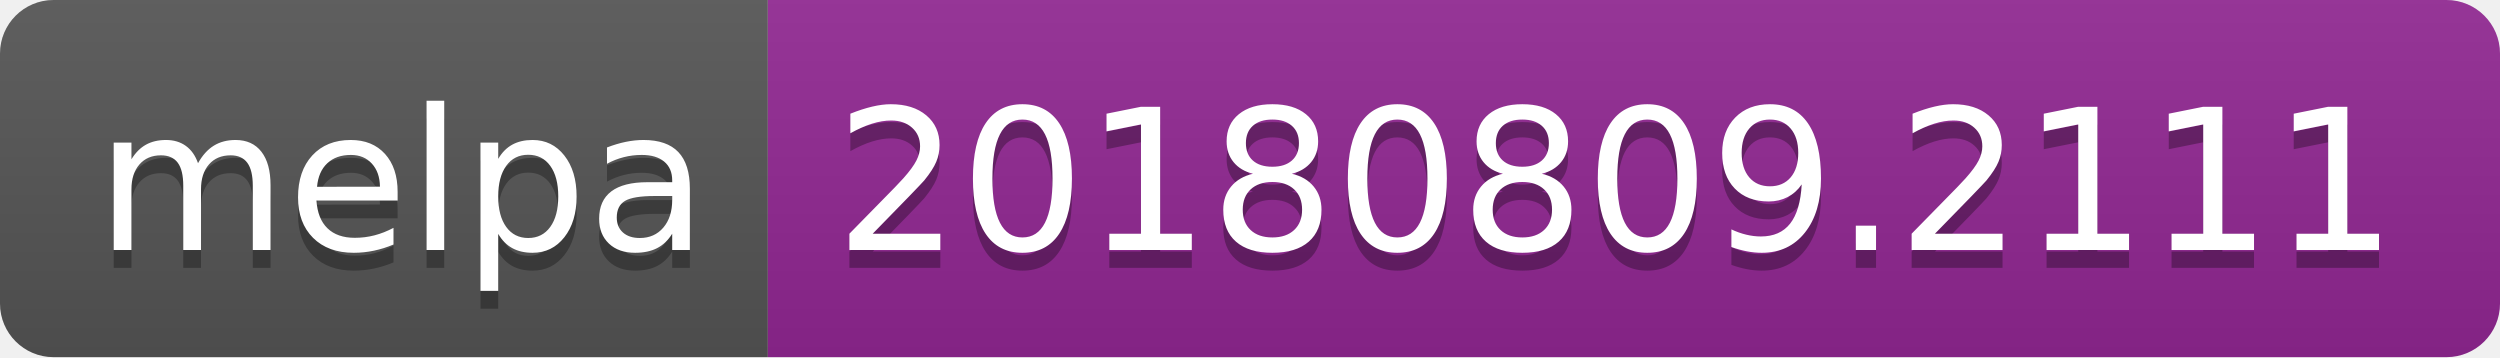
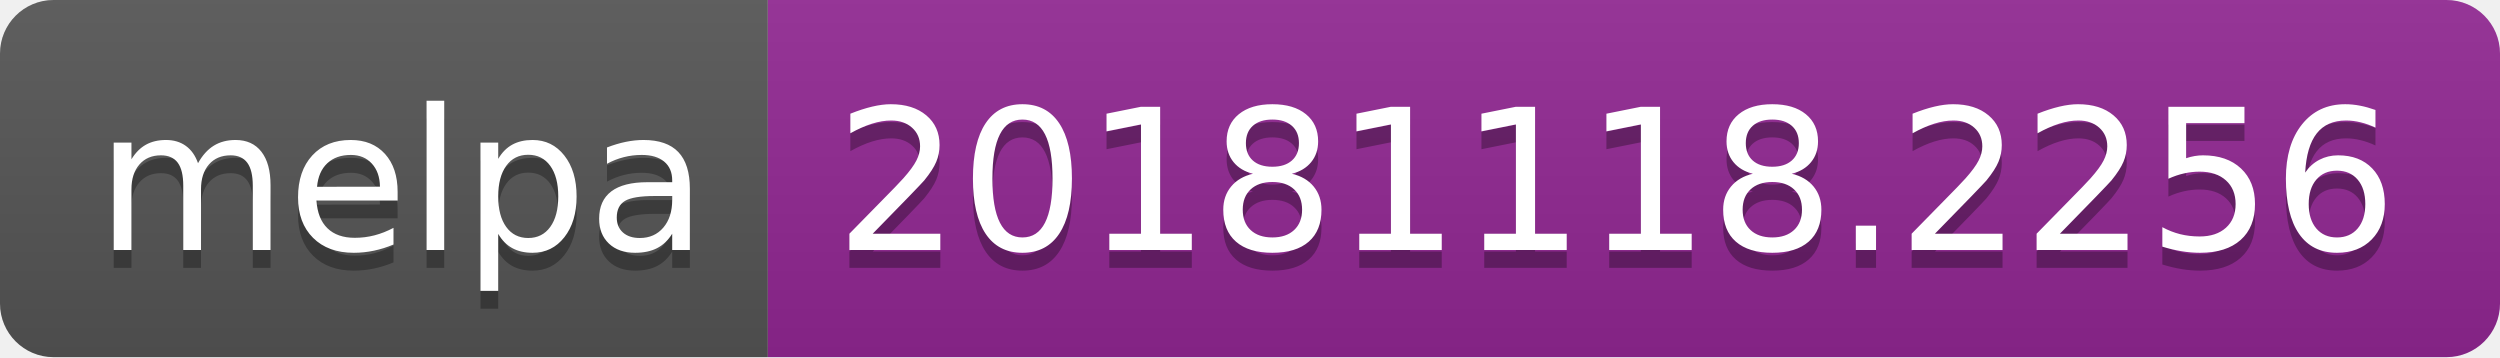
<svg xmlns="http://www.w3.org/2000/svg" width="140" height="20">
  <linearGradient id="b" x2="0" y2="100%">
    <stop offset="0" stop-color="#bbb" stop-opacity=".1" />
    <stop offset="1" stop-opacity=".1" />
  </linearGradient>
  <clipPath id="a">
    <rect width="140" height="20" rx="3" fill="#fff" />
  </clipPath>
  <g clip-path="url(#a)">
    <path fill="#555" d="M0 0h43v20H0z" />
    <path fill="#922793" d="M43 0h97v20H43z" />
    <path fill="url(#b)" d="M0 0h140v20H0z" />
  </g>
  <g fill="#fff" text-anchor="middle" font-family="DejaVu Sans,Verdana,Geneva,sans-serif" font-size="110">
    <text x="225" y="150" fill="#010101" fill-opacity=".3" transform="scale(.1)" textLength="330">melpa</text>
    <text x="225" y="140" transform="scale(.1)" textLength="330">melpa</text>
-     <text x="905" y="150" fill="#010101" fill-opacity=".3" transform="scale(.1)" textLength="870">20180809.2111</text>
-     <text x="905" y="140" transform="scale(.1)" textLength="870">20180809.2111</text>
+     <text x="905" y="150" fill="#010101" fill-opacity=".3" transform="scale(.1)" textLength="870">20181118.2256</text>
+     <text x="905" y="140" transform="scale(.1)" textLength="870">20181118.2256</text>
  </g>
</svg>
